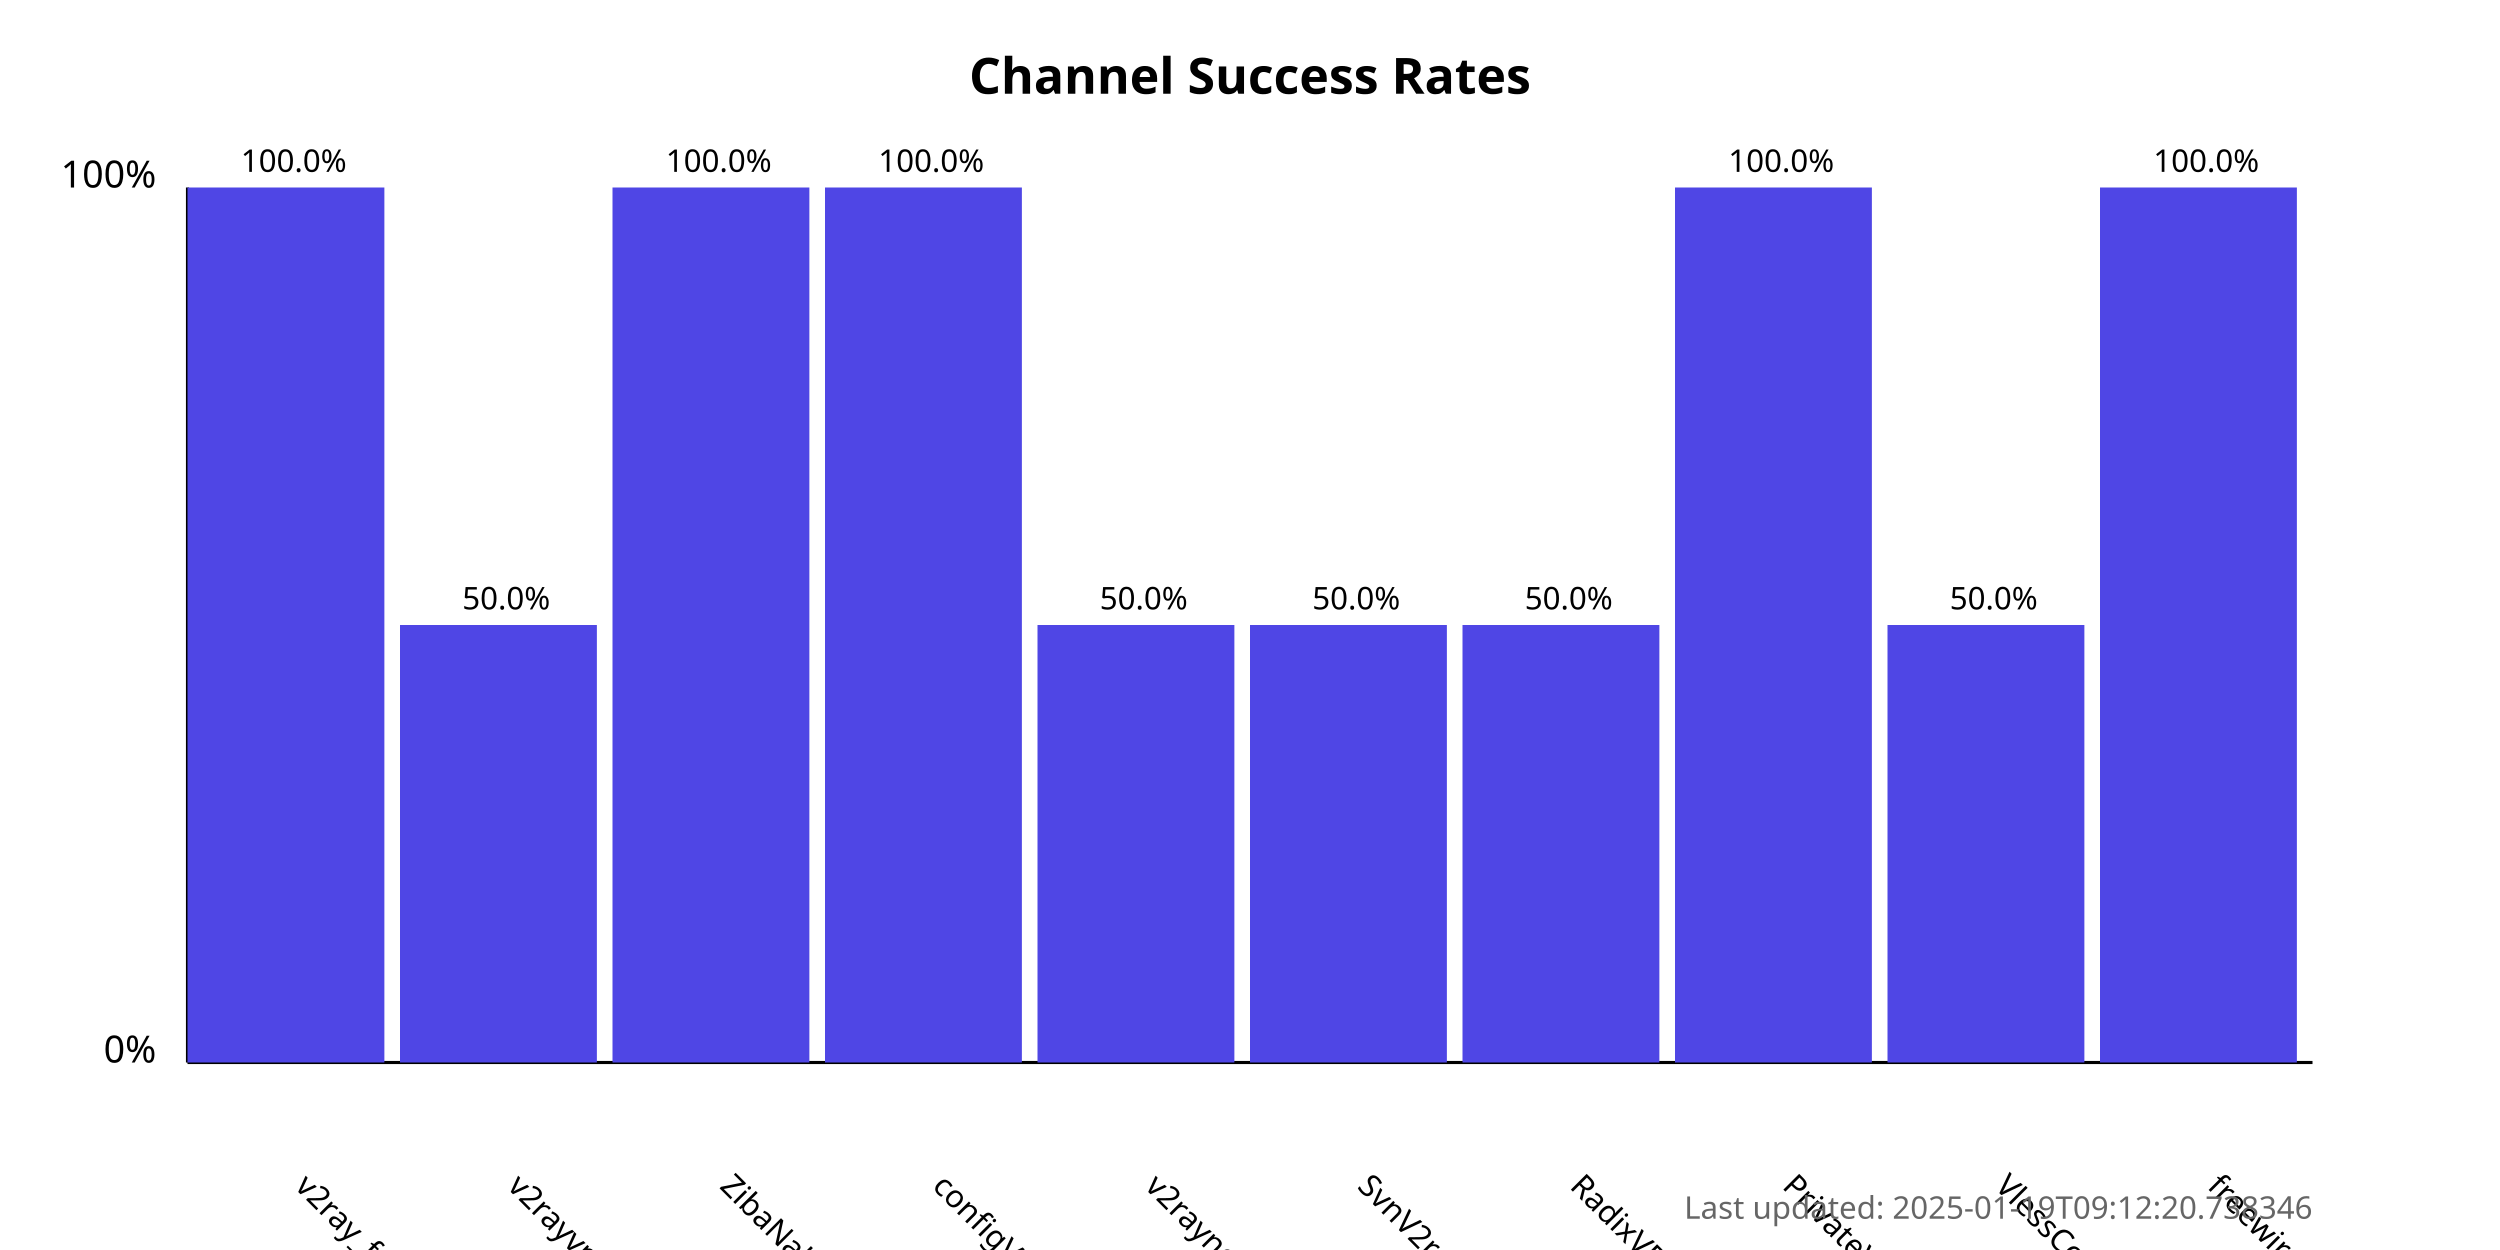
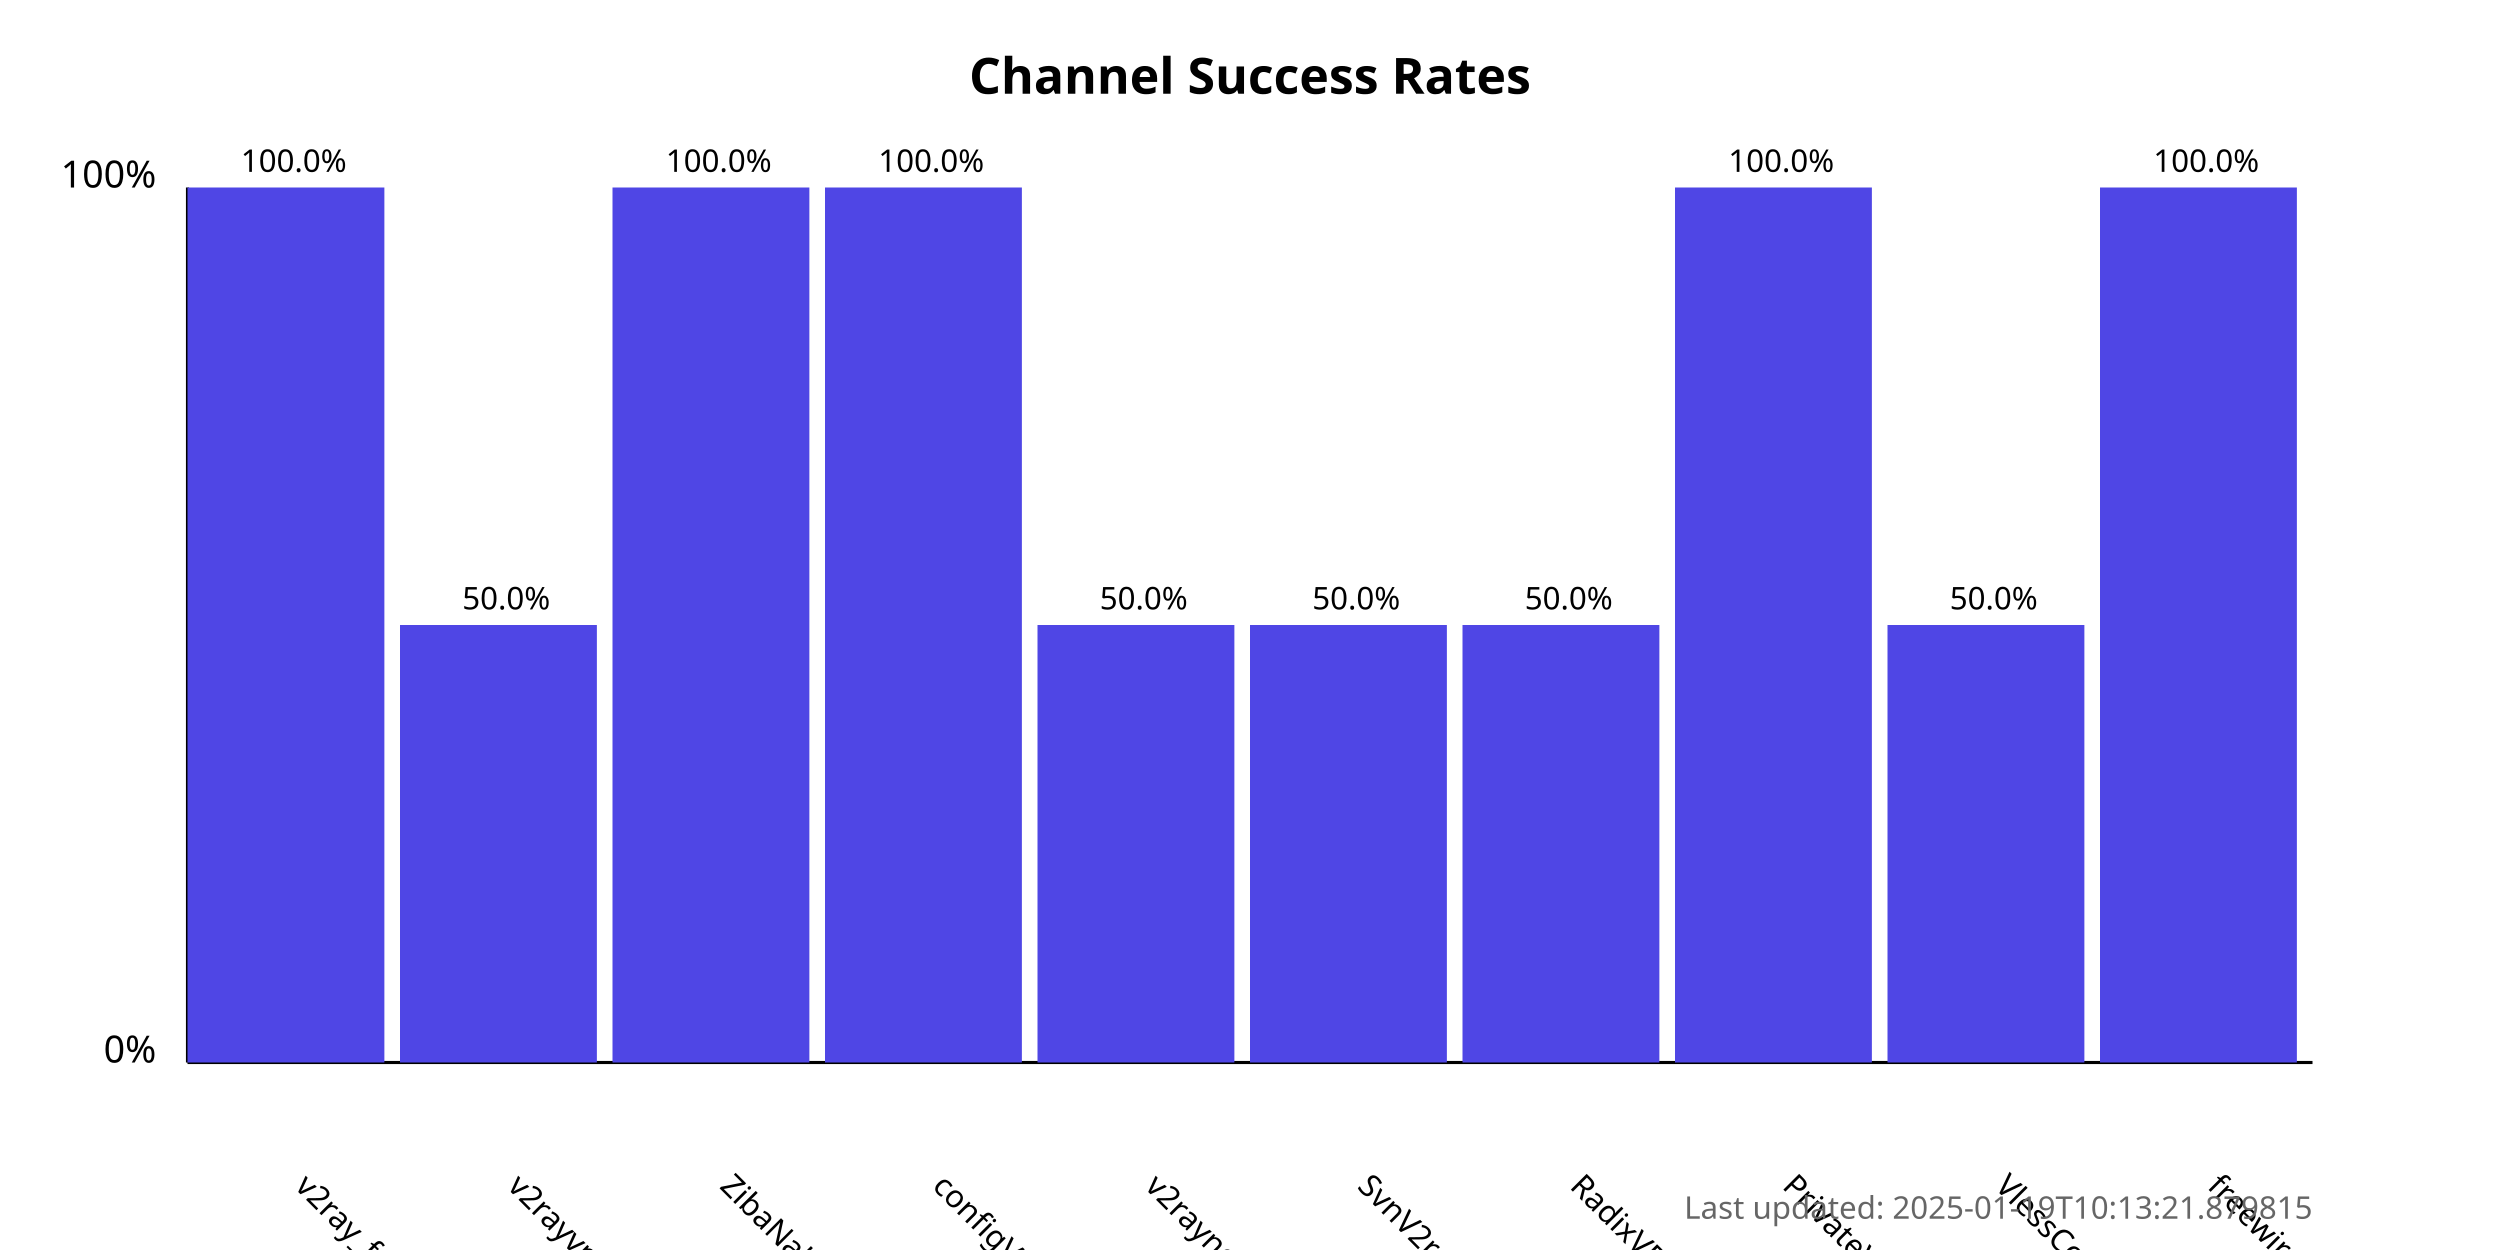
<svg xmlns="http://www.w3.org/2000/svg" width="800" height="400">
  <style>
            .chart-title { font: bold 16px sans-serif; }
            .axis-label { font: 12px sans-serif; }
            .tick-label { font: 10px sans-serif; }
            .bar { fill: #4f46e5; }
            .bar:hover { fill: #6366f1; }
            .timestamp { font: 10px sans-serif; fill: #666; }
        </style>
  <text x="400.0" y="30" text-anchor="middle" class="chart-title">
            Channel Success Rates
        </text>
  <line x1="60" y1="340" x2="60" y2="60" stroke="black" stroke-width="1" />
  <line x1="60" y1="340" x2="740" y2="340" stroke="black" stroke-width="1" />
  <text x="50" y="340" text-anchor="end" class="axis-label">0%</text>
  <text x="50" y="60" text-anchor="end" class="axis-label">100%</text>
  <g>
    <rect x="60" y="60.0" width="63.0" height="280.0" class="bar" />
    <text x="94.0" y="380" transform="rotate(45, 94.0, 380)" text-anchor="start" class="tick-label">
                v2ray_free_conf
            </text>
    <text x="94.0" y="55.0" text-anchor="middle" class="tick-label">
                100.0%
            </text>
  </g>
  <g>
    <rect x="128.0" y="200.0" width="63.0" height="140.0" class="bar" />
    <text x="162.0" y="380" transform="rotate(45, 162.0, 380)" text-anchor="start" class="tick-label">
                v2rayvpno
            </text>
    <text x="162.0" y="195.0" text-anchor="middle" class="tick-label">
                50.0%
            </text>
  </g>
  <g>
    <rect x="196.0" y="60.0" width="63.0" height="280.0" class="bar" />
    <text x="230.0" y="380" transform="rotate(45, 230.0, 380)" text-anchor="start" class="tick-label">
                ZibaNabz
            </text>
    <text x="230.0" y="55.0" text-anchor="middle" class="tick-label">
                100.0%
            </text>
  </g>
  <g>
    <rect x="264.0" y="60.0" width="63.0" height="280.0" class="bar" />
    <text x="298.0" y="380" transform="rotate(45, 298.0, 380)" text-anchor="start" class="tick-label">
                configV2rayForFree
            </text>
    <text x="298.0" y="55.0" text-anchor="middle" class="tick-label">
                100.0%
            </text>
  </g>
  <g>
    <rect x="332.0" y="200.0" width="63.0" height="140.0" class="bar" />
    <text x="366.0" y="380" transform="rotate(45, 366.0, 380)" text-anchor="start" class="tick-label">
                v2rayngvpn
            </text>
    <text x="366.0" y="195.0" text-anchor="middle" class="tick-label">
                50.0%
            </text>
  </g>
  <g>
    <rect x="400.0" y="200.0" width="63.0" height="140.0" class="bar" />
    <text x="434.0" y="380" transform="rotate(45, 434.0, 380)" text-anchor="start" class="tick-label">
                SvnV2ray
            </text>
    <text x="434.0" y="195.0" text-anchor="middle" class="tick-label">
                50.0%
            </text>
  </g>
  <g>
    <rect x="468.0" y="200.0" width="63.0" height="140.0" class="bar" />
    <text x="502.0" y="380" transform="rotate(45, 502.0, 380)" text-anchor="start" class="tick-label">
                RadixVPN
            </text>
    <text x="502.0" y="195.0" text-anchor="middle" class="tick-label">
                50.0%
            </text>
  </g>
  <g>
    <rect x="536.0" y="60.0" width="63.0" height="280.0" class="bar" />
    <text x="570.0" y="380" transform="rotate(45, 570.0, 380)" text-anchor="start" class="tick-label">
                PrivateVPNs
            </text>
    <text x="570.0" y="55.0" text-anchor="middle" class="tick-label">
                100.0%
            </text>
  </g>
  <g>
    <rect x="604.0" y="200.0" width="63.0" height="140.0" class="bar" />
    <text x="638.0" y="380" transform="rotate(45, 638.0, 380)" text-anchor="start" class="tick-label">
                VlessConfig
            </text>
    <text x="638.0" y="195.0" text-anchor="middle" class="tick-label">
                50.0%
            </text>
  </g>
  <g>
    <rect x="672.0" y="60.0" width="63.0" height="280.0" class="bar" />
    <text x="706.0" y="380" transform="rotate(45, 706.0, 380)" text-anchor="start" class="tick-label">
                freewireguard
            </text>
    <text x="706.0" y="55.0" text-anchor="middle" class="tick-label">
                100.0%
            </text>
  </g>
  <text x="740" y="390" text-anchor="end" class="timestamp">
-             Last updated: 2025-01-19T09:12:20.738346
+             Last updated: 2025-01-19T10:13:21.879815
        </text>
</svg>
